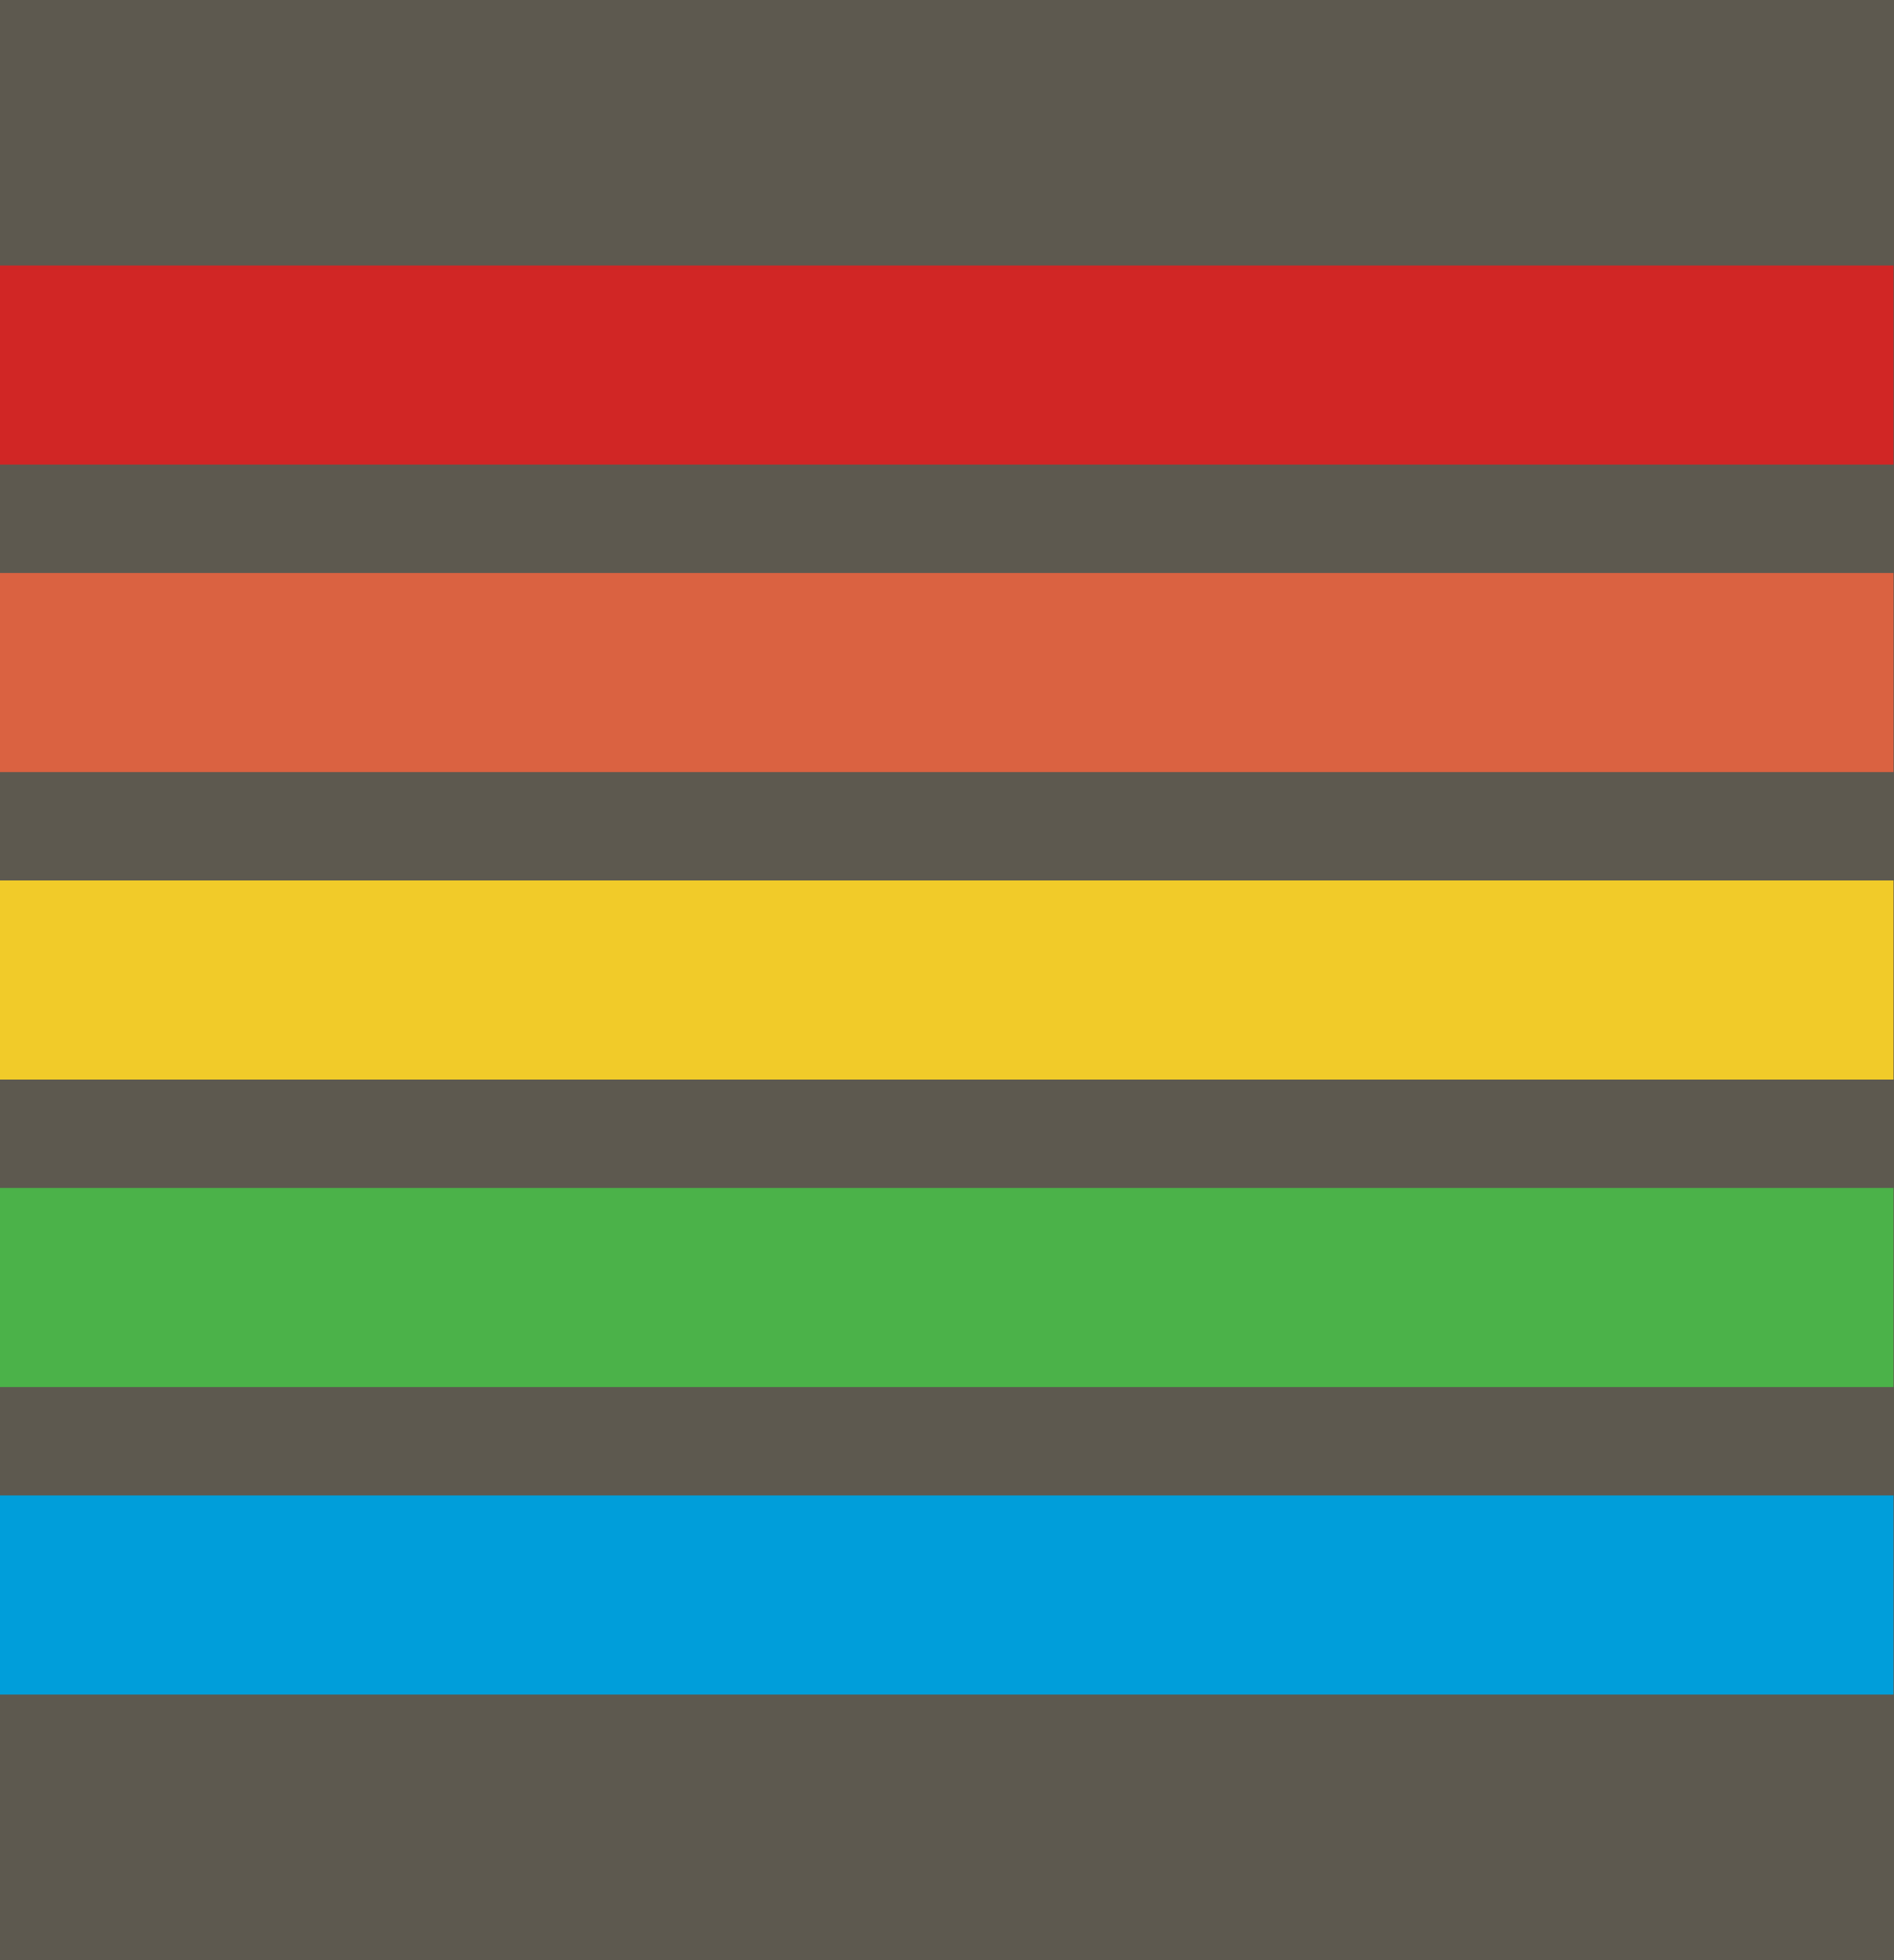
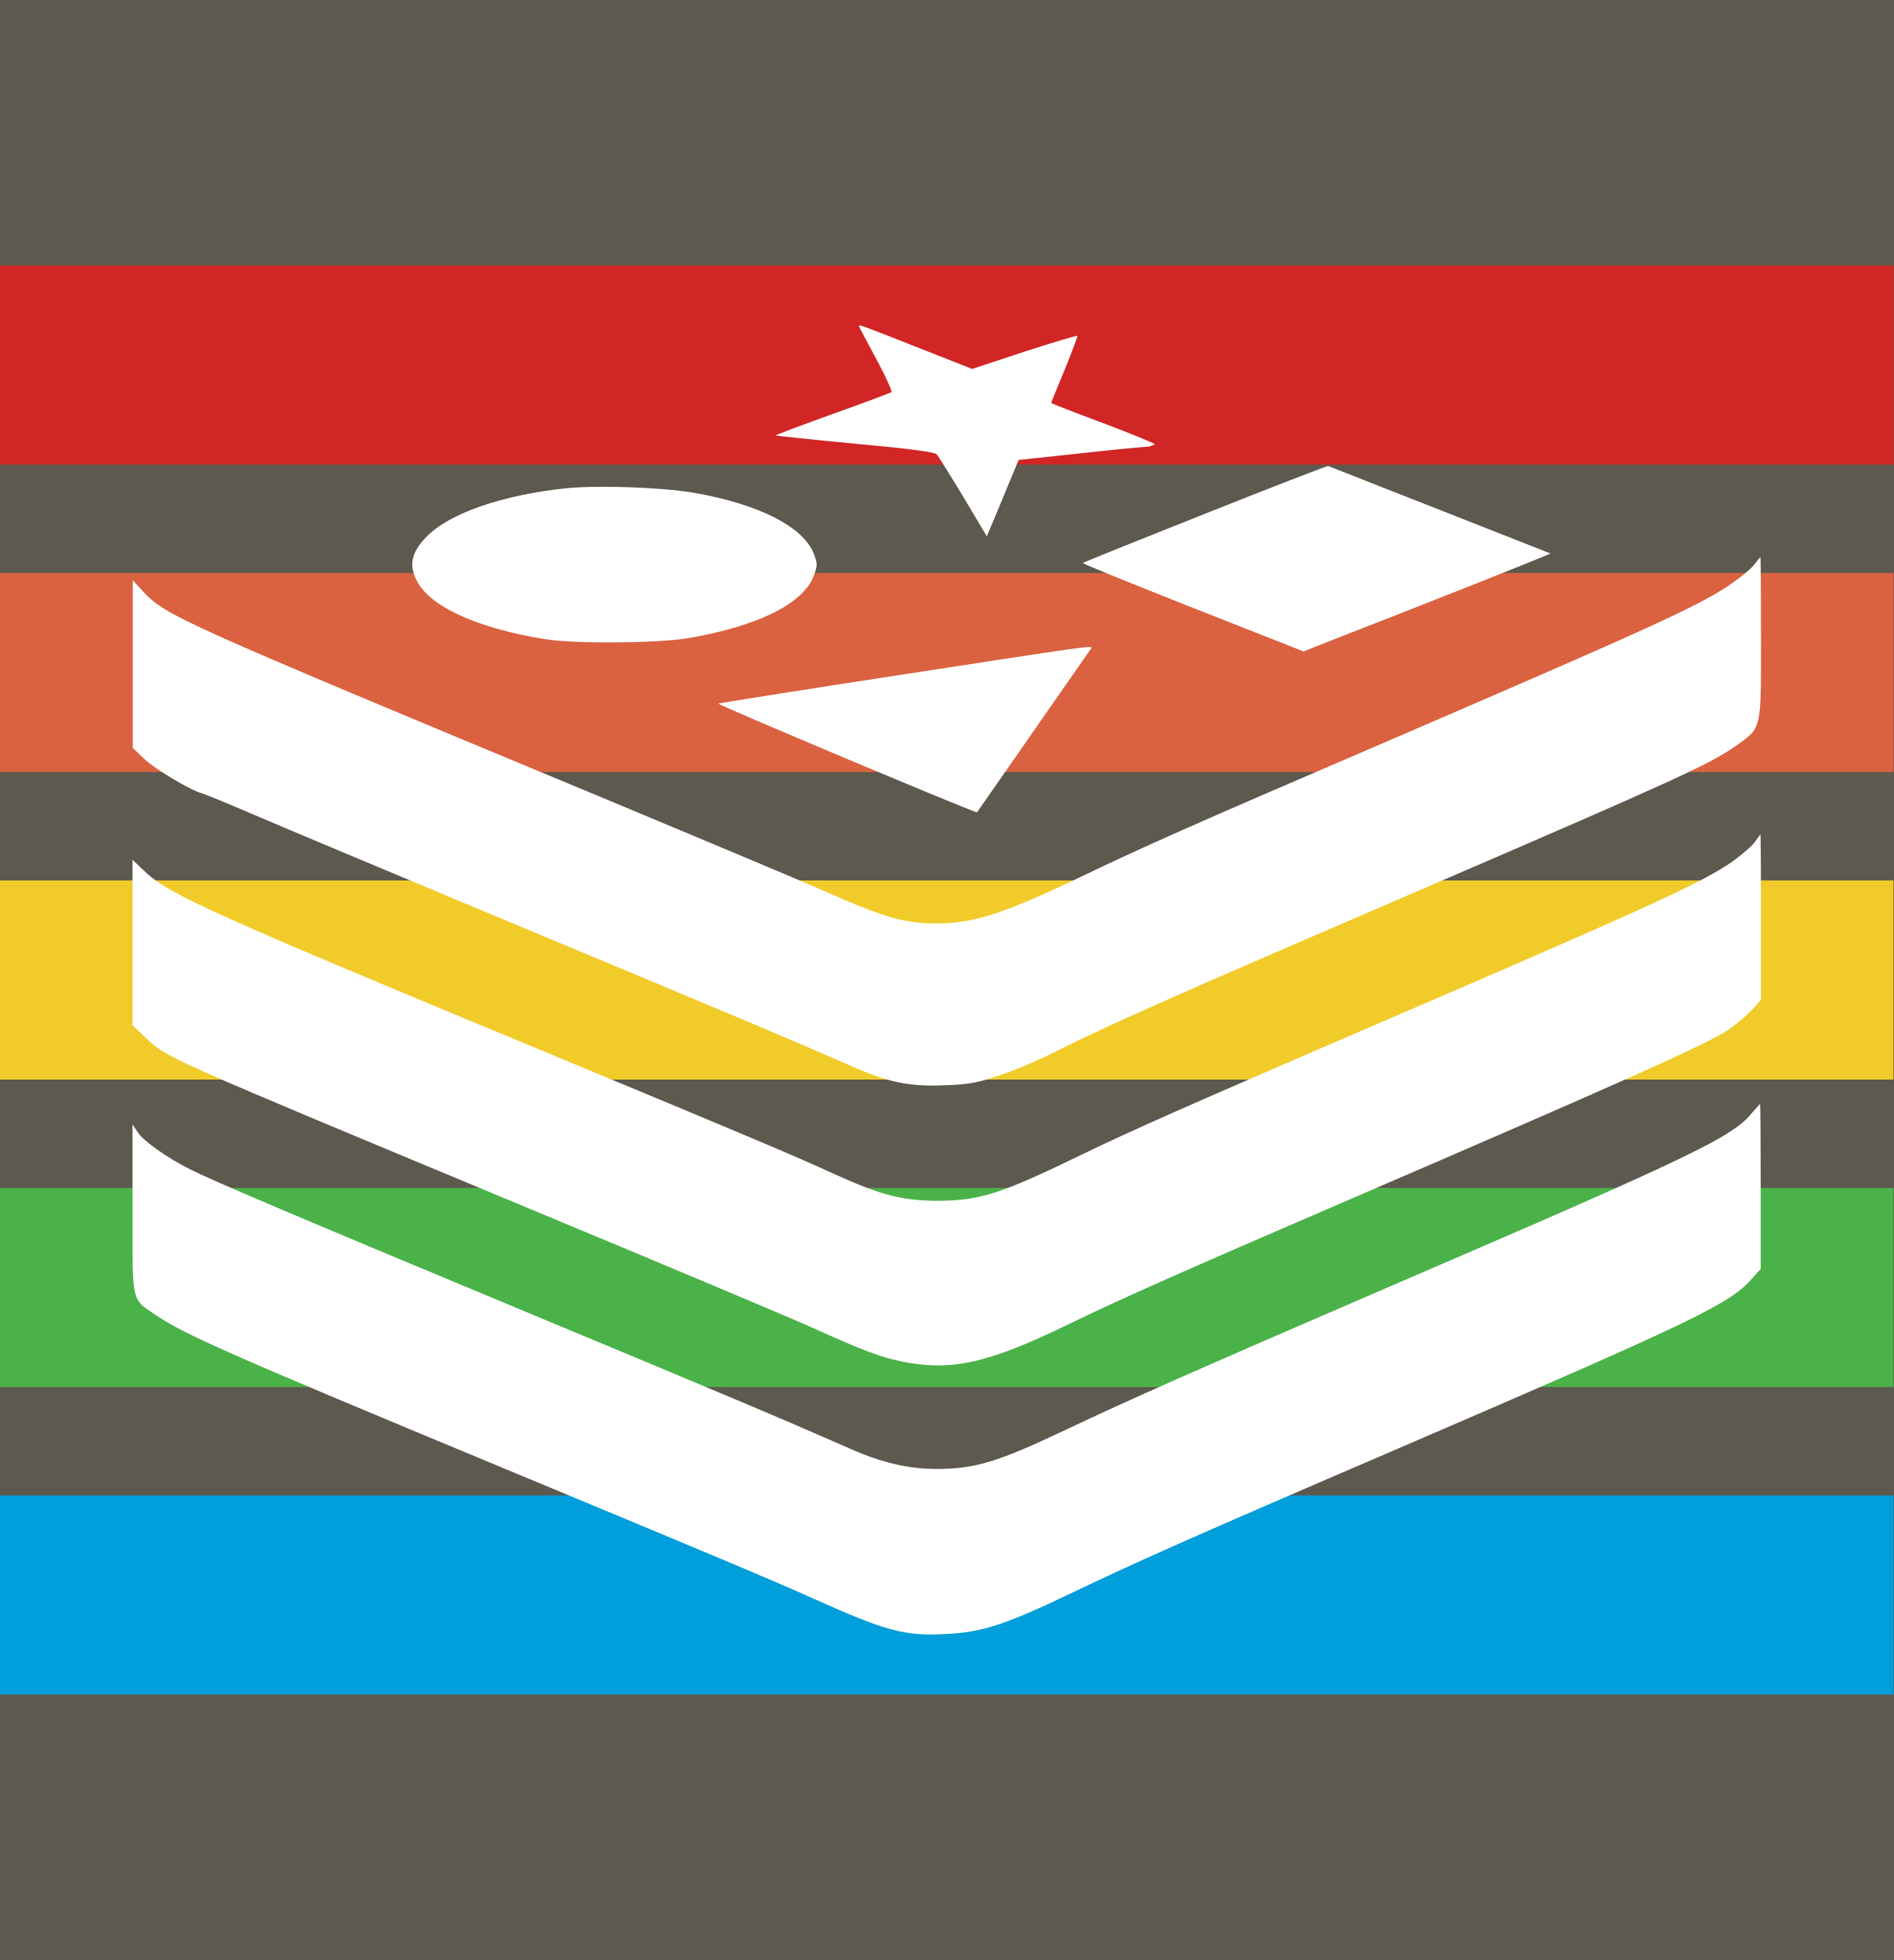
<svg xmlns="http://www.w3.org/2000/svg" width="28.532mm" height="29.532mm" viewBox="0 0 28.532 29.532" version="1.1" id="svg277">
  <defs id="defs271" />
  <g id="layer1" transform="translate(-103.7272,-127.795)">
    <rect style="fill:#5d594f;fill-opacity:1;stroke-width:0.265" id="rect1172" width="51.048" height="37.952" x="92.469" y="123.585" ry="13.04" />
    <g id="g41" transform="matrix(0.4579856,0,0,1,71.823,112.2782)" style="stroke-width:1.478">
      <rect style="fill:#d12625;fill-opacity:1;stroke-width:0.391" id="rect857" width="62.299" height="3" x="69.662" y="19.517" />
      <rect style="fill:#da6241;fill-opacity:1;stroke-width:0.391" id="rect857-5" width="62.299" height="3" x="69.662" y="24.15" />
      <rect style="fill:#f1cb29;fill-opacity:1;stroke-width:0.391" id="rect857-5-1" width="62.299" height="3" x="69.662" y="28.783" />
      <rect style="fill:#4bb249;fill-opacity:1;stroke-width:0.391" id="rect857-5-1-1" width="62.299" height="3" x="69.662" y="33.416" />
      <rect style="fill:#009eda;fill-opacity:1;stroke-width:0.391" id="rect857-5-1-1-8" width="62.299" height="3" x="69.662" y="38.049" />
    </g>
+     <g id="g1081" transform="matrix(1.258014,0,0,1.258014,83.05265,103.9114)" style="stroke-width:0.795">
+       <g id="g1052" transform="matrix(0.03809932,0,0,0.03809932,18.02102,20.9697)" style="fill:#ffffff;stroke-width:5.52">
+         <path class="st0" d="m 228.4,50.4 c 0,0.2 2.4,4.7 5.4,10.3 3,5.5 5.1,10.2 4.8,10.5 -0.3,0.2 -8.7,3.4 -18.6,6.9 -10,3.6 -17.9,6.6 -17.8,6.7 0.1,0.1 11.4,1.3 25,2.6 16.4,1.5 25,2.6 25.6,3.3 0.5,0.5 4.3,6.6 8.4,13.4 l 7.4,12.4 1.3,-3.1 c 0.7,-1.6 3,-7.1 5,-12 l 3.7,-8.9 19.7,-2.1 c 10.8,-1.2 20.4,-2.1 21.4,-2.1 l 1.7,-0.7 c 0,-0.3 -7.3,-3.3 -16.3,-6.7 -8.9,-3.3 -16.3,-6.2 -16.3,-6.3 0,-0.1 1.9,-4.8 4.3,-10.5 2.3,-5.7 4.1,-10.5 4,-10.6 -0.2,-0.2 -7.8,2.1 -16.8,5 L 264,63.9 246.5,57 C 229.3,50.2 228.4,49.9 228.4,50.4 Z M 337,109.5 c -20.9,8.3 -38.1,15.2 -38.2,15.4 -0.2,0.2 15.4,6.5 34.6,14.1 l 34.8,13.7 3.7,-1.5 c 38.8,-15.1 74,-29.1 73.9,-29.3 L 375.9,94.4 c -0.7,0.1 -18.1,6.8 -38.9,15.1 z m -200.6,-8.1 c -20.1,2.1 -36.9,7.9 -44,15.3 -4.9,5 -5.7,9.3 -2.6,14.5 4.5,7.8 19.3,14.3 39.7,17.6 9.2,1.6 36.1,1.3 45.4,-0.3 21.8,-3.8 36,-10.8 39.3,-19.6 1.2,-3.3 1.2,-3.7 0,-6.9 -3.3,-8.5 -17.2,-15.6 -37.8,-19.2 -10.4,-1.7 -29.8,-2.4 -40,-1.4 z m 373.3,24.2 c -1,1.3 -4.7,4.3 -8.3,6.7 -10.6,6.8 -24.2,13 -109.1,49.6 -59.7,25.6 -74.9,32.4 -95.5,42.3 -22.9,10.9 -32.4,14 -43.9,14 -10.3,0 -16.5,-1.8 -35.7,-10.3 C 209.5,224.5 178,211.3 147.3,198.5 12.8,142.6 10.3,141.4 3.1,133.6 l -3,-3.3 V 183 l 3.4,3.3 c 3.3,3.2 14.4,9.9 18.3,11 1.1,0.3 8.4,3.3 16.3,6.7 7.9,3.4 46.5,19.6 85.8,36 65,27.1 79.8,33.3 102,43 11.7,5.2 18.2,6.5 29.3,6.1 8.1,-0.3 10.5,-0.8 17.6,-3.2 4.6,-1.5 12.5,-4.9 17.6,-7.5 16.9,-8.5 37.3,-17.5 118.6,-52.5 76.5,-33 86.5,-37.6 94.8,-43.3 8.5,-6.1 8.2,-4.6 8.2,-34 0,-14.1 -0.1,-25.6 -0.2,-25.6 z M 241.9,160 c -31.3,4.8 -57.2,8.9 -57.7,9.1 -0.7,0.2 78,33.3 81.3,34.2 l 36,-51.7 c -0.1,-0.7 0,-0.8 -59.6,8.4 z m 268.3,52.4 c -0.7,1.2 -4,4 -7.1,6.3 -10.2,7 -25.5,14 -118.5,54 -53.5,23.1 -70.3,30.5 -86.2,38.2 -25.8,12.5 -32,14.5 -45.8,14.5 -10.7,-0.1 -17.3,-1.8 -31.5,-8.2 -13.7,-6.3 -29,-12.7 -90.4,-38.2 C 23.6,234.6 11.3,229 3.7,221.7 L 0,218.2 v 52 l 4.2,4 c 6.8,6.4 6.1,6 120.9,53.8 42.1,17.5 81.8,34.2 88.2,37.1 16.9,7.6 21.8,9.4 28.5,10.8 15.6,3.2 27.2,0.6 52.5,-11.7 16.5,-8 36.6,-16.9 85.3,-37.9 92.6,-39.9 115.4,-50.2 122.2,-54.7 2.4,-1.7 5.7,-4.4 7.3,-6.2 l 2.9,-3.2 v -26 c 0,-14.3 -0.1,-26 -0.2,-26 z m -0.9,85.2 c -6.1,7.7 -18.4,13.6 -113.9,54.7 -62.3,26.9 -81.3,35.3 -101.8,45 -21.5,10.2 -28.6,12.4 -41,12.4 -8.5,0 -17.1,-2 -26.6,-6.2 -22.3,-9.8 -37,-16 -102.1,-43.1 C 49.9,329.6 26.2,319.5 18.3,315.6 10.9,311.9 3.4,306.6 1.7,303.9 L 0,301.4 v 26.5 c 0,30.4 -0.5,28.1 7.6,33.6 9,6 22.4,12 111.3,48.9 62.1,25.8 84.5,35.2 95.5,40.2 22.5,10.1 28.5,11.7 41.1,11 11.5,-0.5 19,-3 38.9,-12.5 20.7,-9.9 36,-16.8 103.7,-45.9 94,-40.5 104.2,-45.4 111.3,-53.6 l 2.5,-2.8 v -25.9 c 0,-14.3 -0.1,-26 -0.2,-26 z" id="path1050" style="fill:#ffffff;stroke-width:5.52" />
+       </g>
+     </g>
  </g>
</svg>
